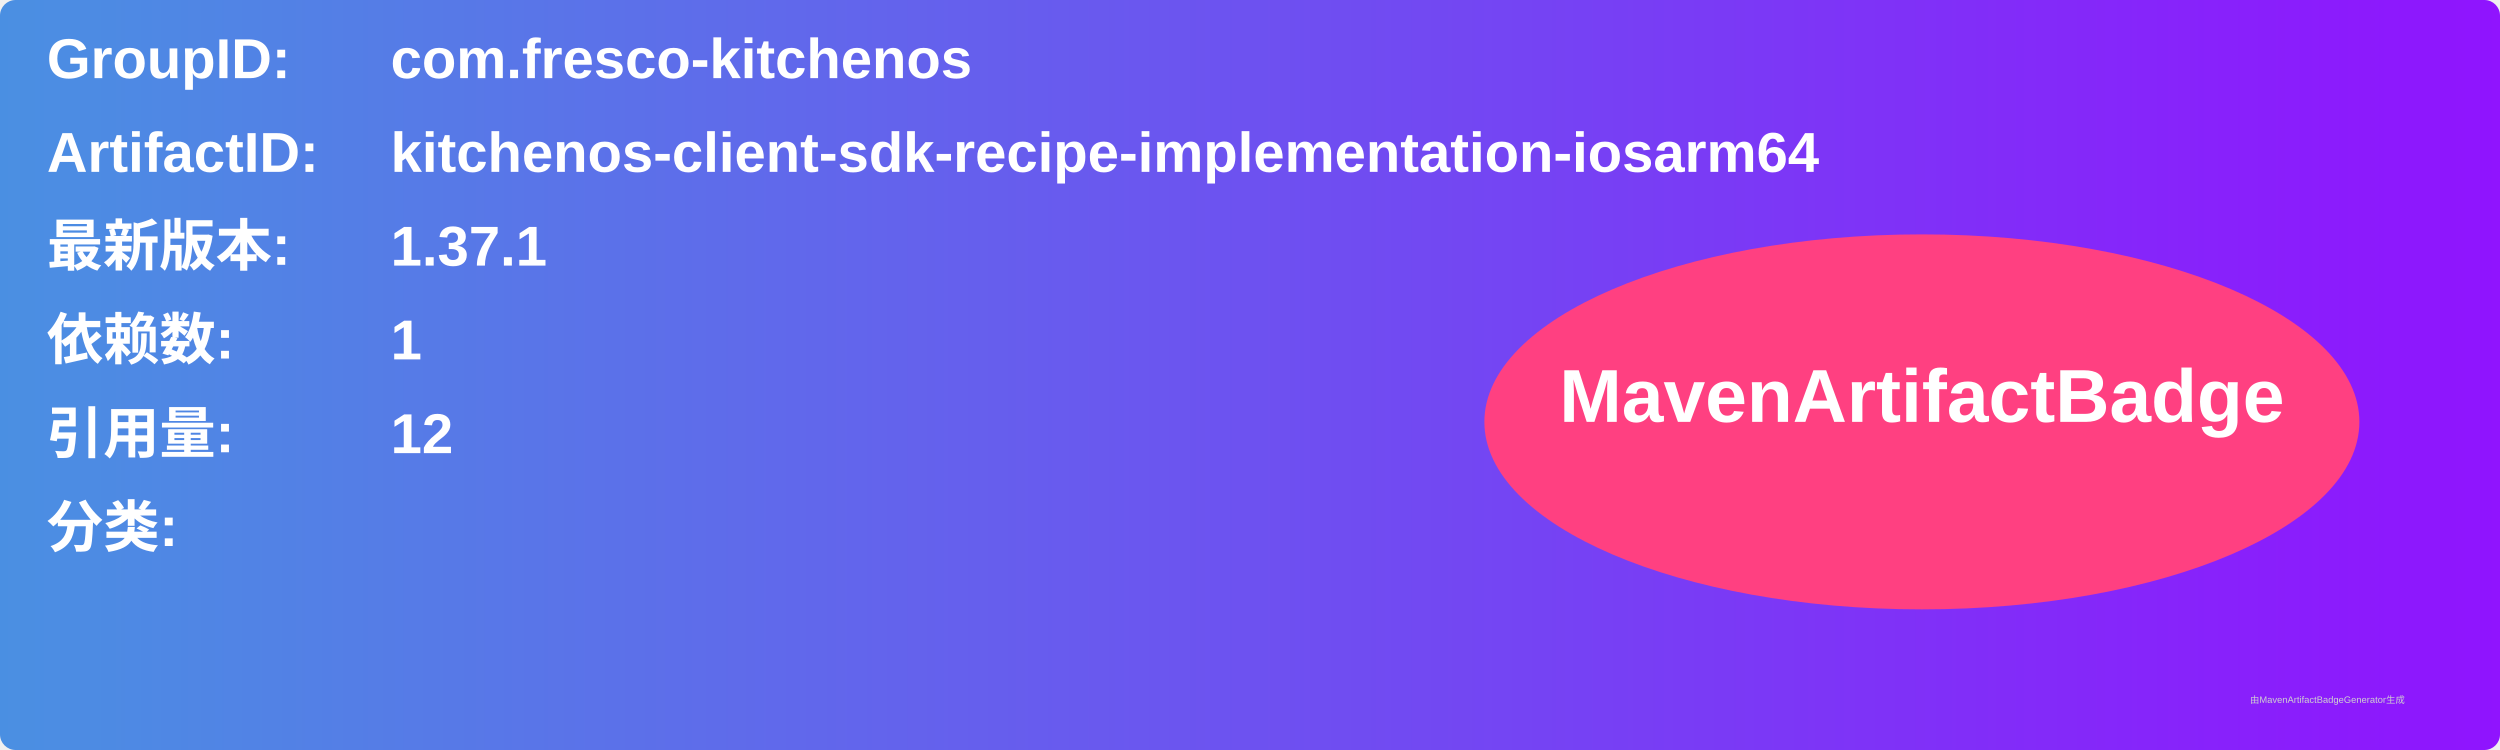
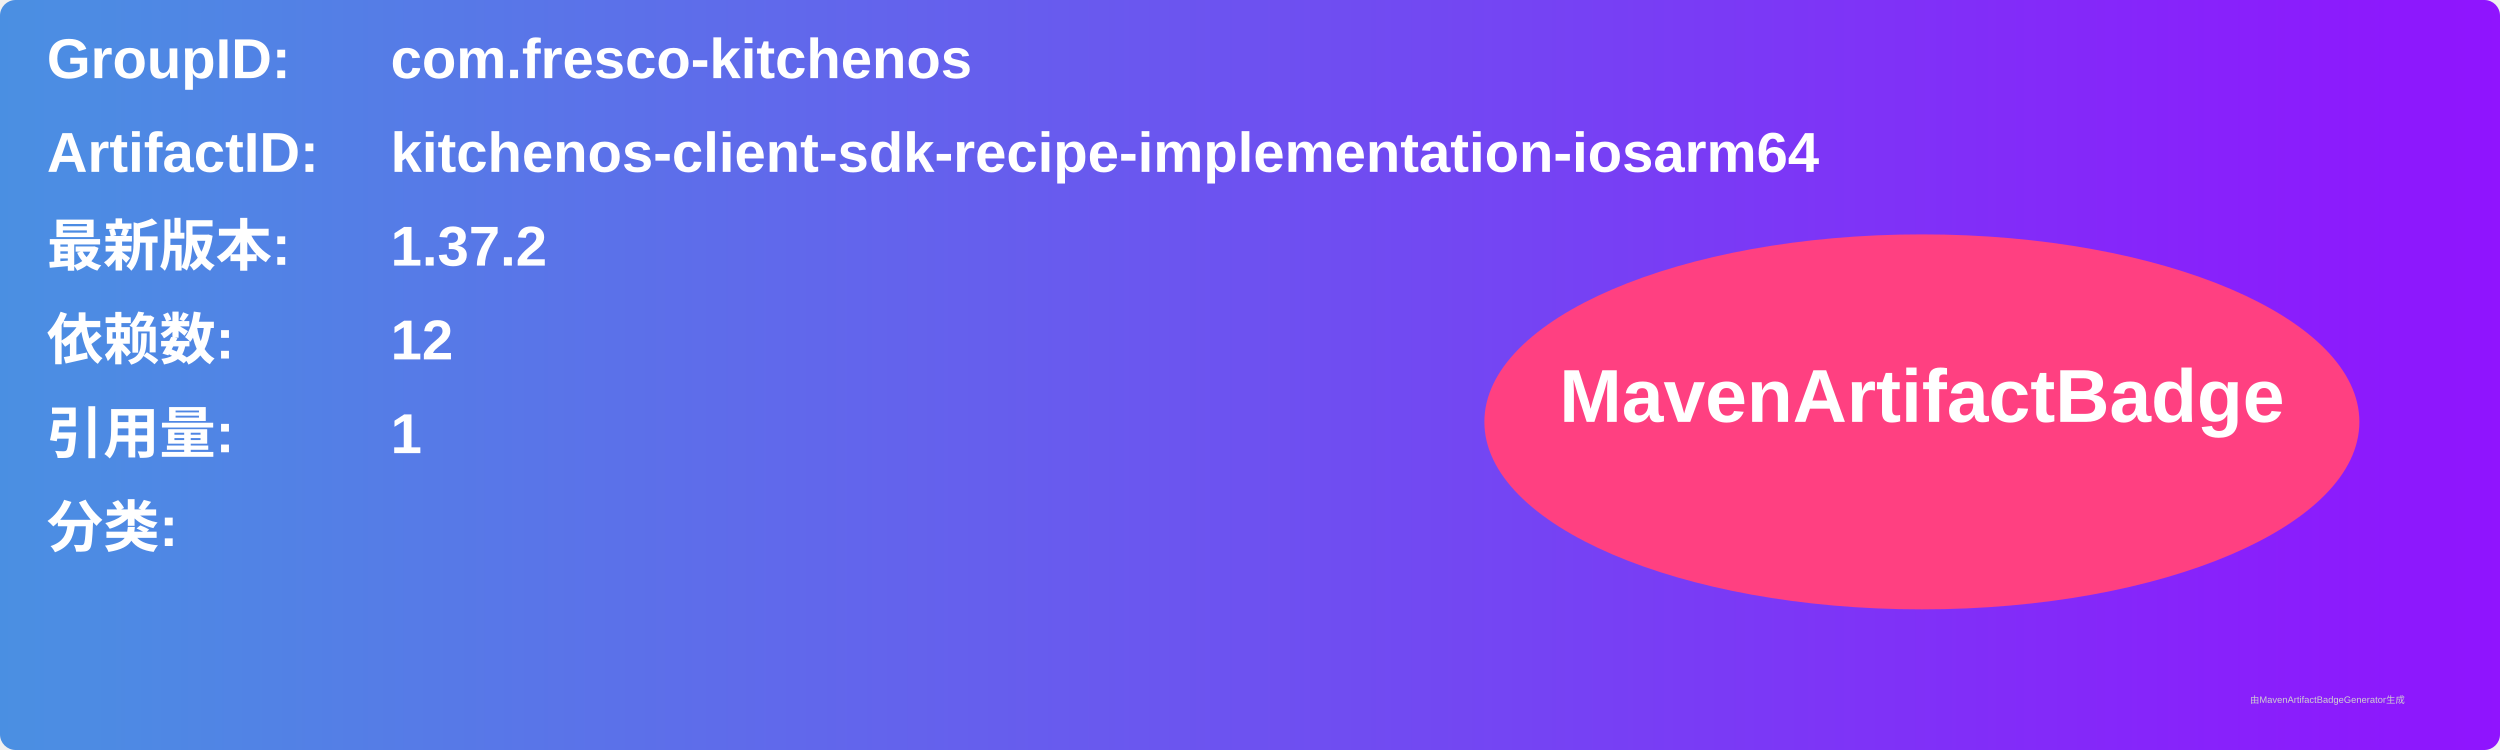
<svg xmlns="http://www.w3.org/2000/svg" width="800" height="240" viewBox="0 0 800 240">
  <linearGradient id="grad" x1="0%" y1="0%" x2="100%" y2="0%">
    <stop offset="0%" stop-color="#4a90e2" />
    <stop offset="100%" stop-color="#9013fe" />
  </linearGradient>
  <rect width="100%" height="100%" rx="5" ry="5" fill="url(#grad)" />
  <g transform="translate(15, 15)">
    <text x="0" y="10" font-family="Arial" font-size="18" fill="white" font-weight="bold" width="260">GroupID:</text>
    <text x="110" y="10" font-family="Arial" font-size="18" fill="white" font-weight="bold" width="460">com.fresco-kitchenos</text>
    <text x="0" y="40" font-family="Arial" font-size="18" fill="white" font-weight="bold" width="260">ArtifactID:</text>
    <text x="110" y="40" font-family="Arial" font-size="18" fill="white" font-weight="bold" width="460">kitchenos-client-sdk-recipe-implementation-iosarm64</text>
    <text x="0" y="70" font-family="Arial" font-size="18" fill="white" font-weight="bold">最新版本:</text>
    <text x="110" y="70" font-family="Arial" font-size="18" fill="white" font-weight="bold">
-       <tspan font-weight="bold">1.37.1</tspan>
+       <tspan font-weight="bold">1.37.2</tspan>
    </text>
    <text x="0" y="100" font-family="Arial" font-size="18" fill="white" font-weight="bold">依赖数: </text>
    <text x="110" y="100" font-family="Arial" font-size="18" fill="white">
-       <tspan font-weight="bold">1</tspan>
+       <tspan font-weight="bold">12</tspan>
    </text>
    <text x="0" y="130" font-family="Arial" font-size="18" fill="white" font-weight="bold">引用量: </text>
    <text x="110" y="130" font-family="Arial" font-size="18" fill="white">
-       <tspan font-weight="bold">12</tspan>
+       <tspan font-weight="bold">1</tspan>
    </text>
    <text x="0" y="160" font-family="Arial" font-size="18" fill="white" font-weight="bold">分类:</text>
    <text x="10" y="190" font-family="Arial" font-size="10" fill="white">
      <tspan font-weight="bold" />
    </text>
    <ellipse cx="600" cy="120" rx="140" ry="60" fill="#ff4081" />
    <text x="600" y="120" text-anchor="middle" font-family="Arial" font-size="24" fill="white" font-weight="bold">MavenArtifactBadge</text>
  </g>
  <text x="720" y="225" font-family="Arial" font-size="3" fill="#d0d0d0">由MavenArtifactBadgeGenerator生成</text>
</svg>
